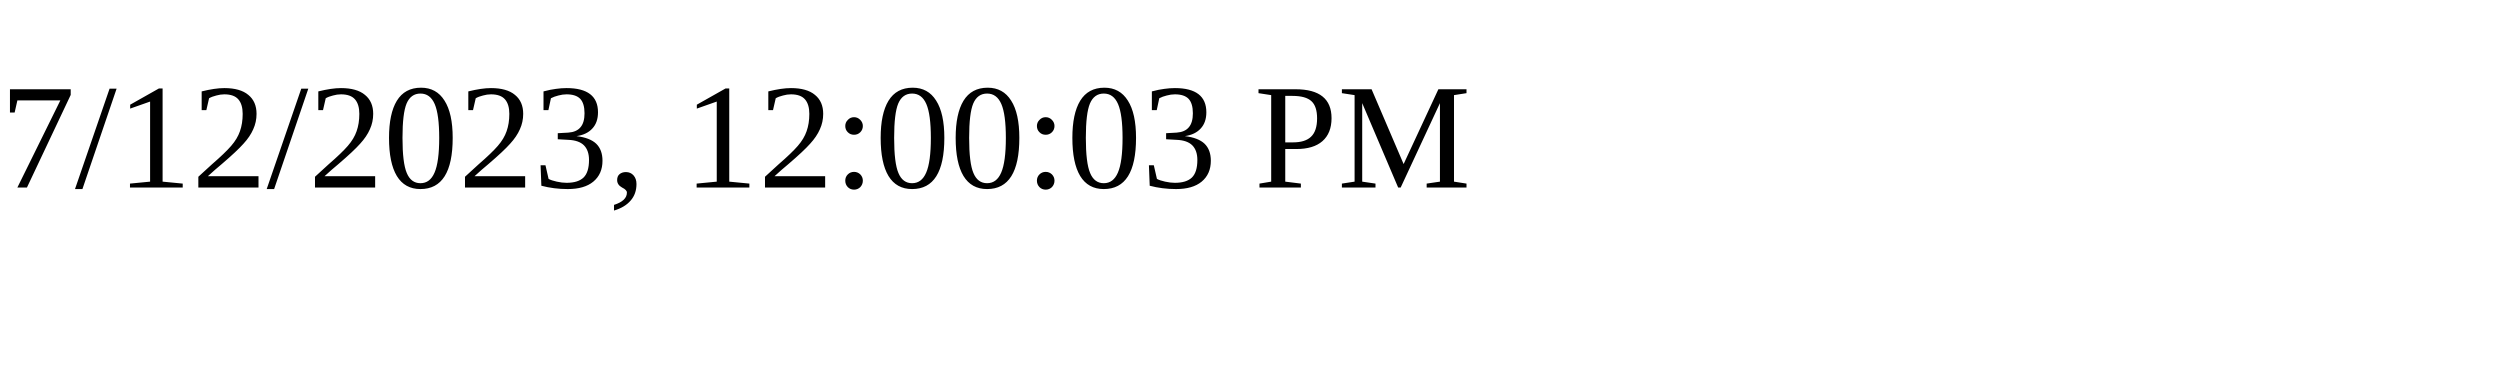
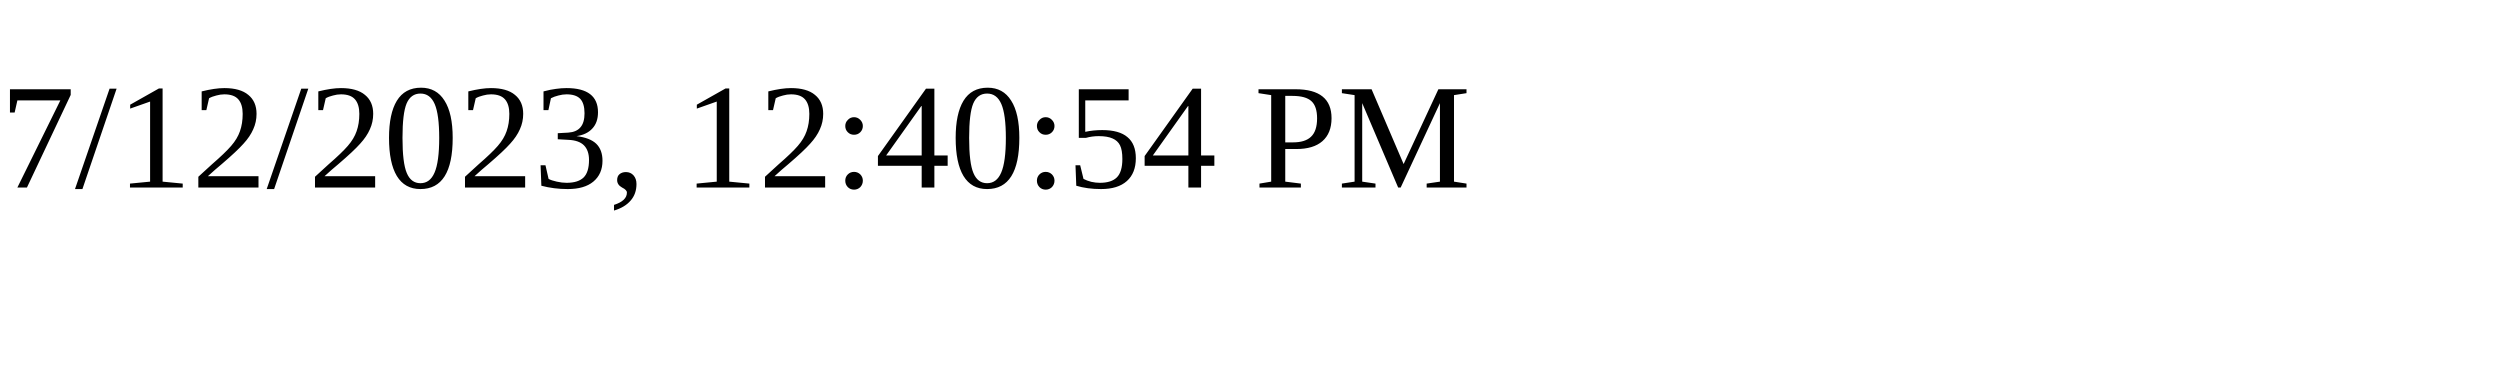
<svg xmlns="http://www.w3.org/2000/svg" height="30" width="200">
-   <text x="0" y="15">7/12/2023, 12:00:03 PM</text>
+   <text x="0" y="15">7/12/2023, 12:40:54 PM</text>
</svg>
